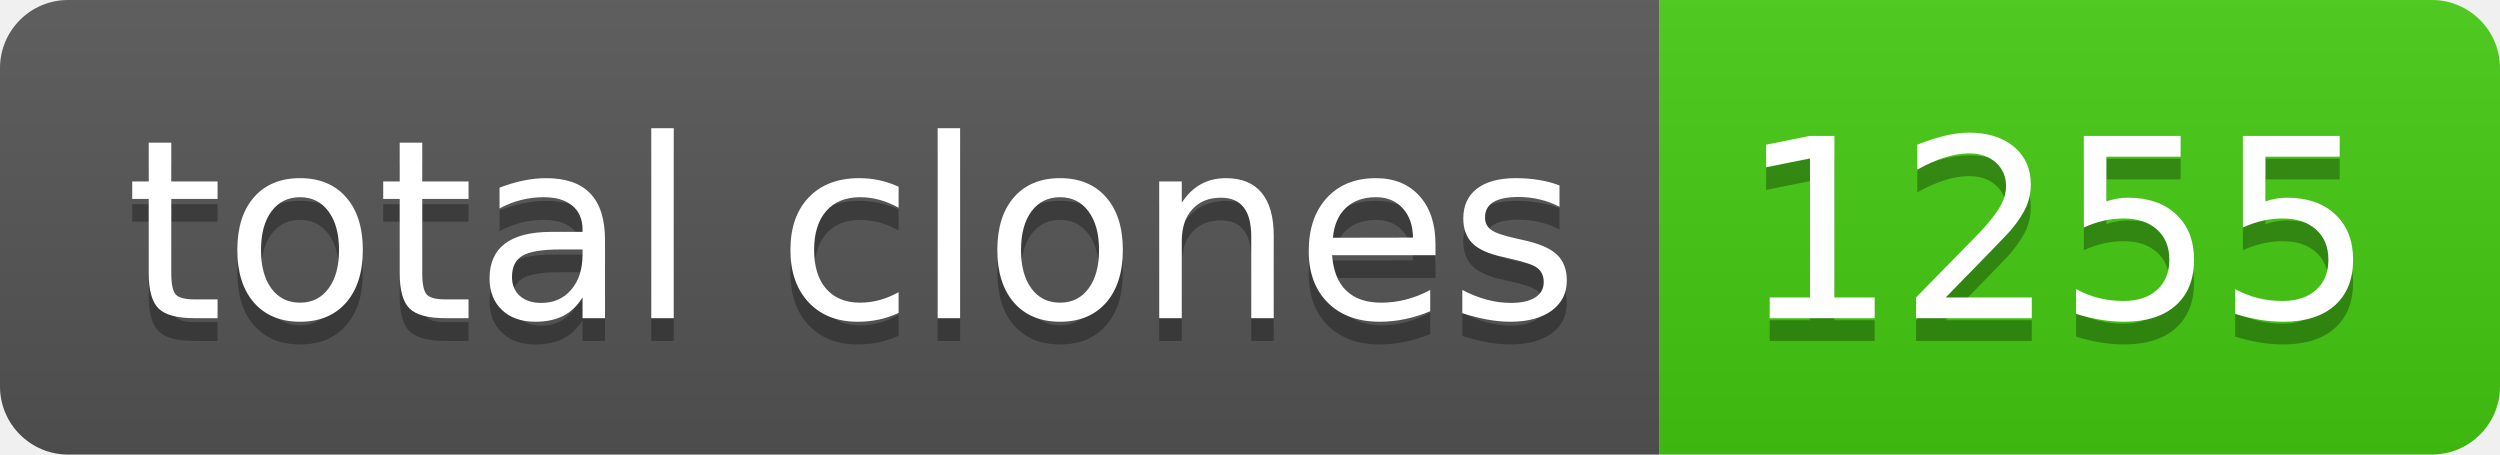
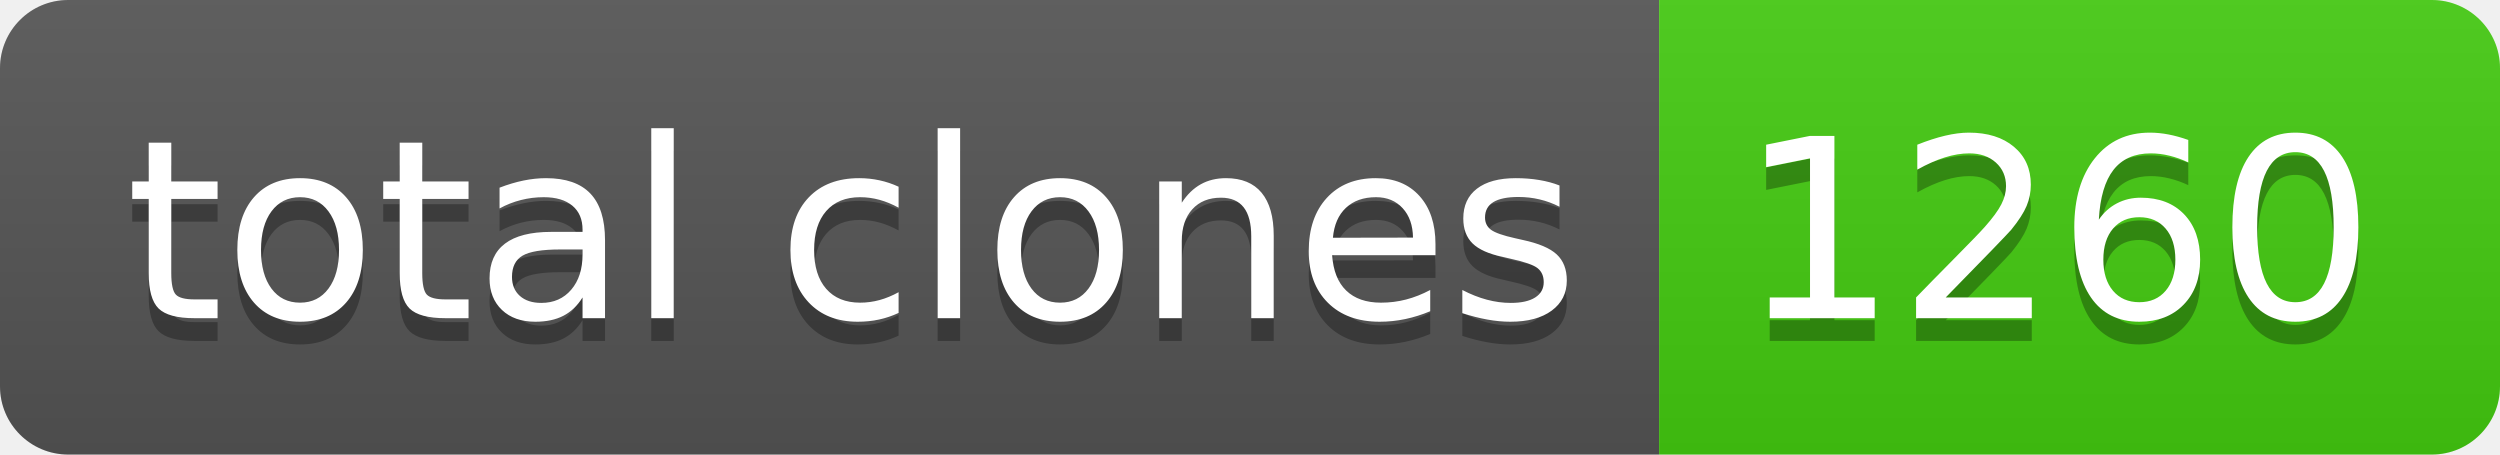
- <svg xmlns="http://www.w3.org/2000/svg" width="110" height="20" role="img" aria-label="total clones: 1255">
+ <svg xmlns="http://www.w3.org/2000/svg" width="110" height="20" role="img" aria-label="total clones: 1260">
  <linearGradient id="s" x2="0" y2="100%">
    <stop offset="0" stop-color="#bbb" stop-opacity=".1" />
    <stop offset="1" stop-opacity=".1" />
  </linearGradient>
  <clipPath id="r">
    <rect width="110" height="20" rx="3" fill="#fff" />
  </clipPath>
  <g clip-path="url(#r)">
    <rect width="73" height="20" fill="#555" />
    <rect x="73" width="37" height="20" fill="#4c1" />
    <rect width="110" height="20" fill="url(#s)" />
  </g>
  <g fill="#fff" text-anchor="middle" font-family="Verdana,Geneva,DejaVu Sans,sans-serif" text-rendering="geometricPrecision" font-size="110">
    <text aria-hidden="true" x="375" y="150" fill="#010101" fill-opacity=".3" transform="scale(.1)" textLength="630">total clones</text>
    <text x="375" y="140" transform="scale(.1)" fill="#fff" textLength="630">total clones</text>
-     <text aria-hidden="true" x="905" y="150" fill="#010101" fill-opacity=".3" transform="scale(.1)" textLength="270">1255</text>
-     <text x="905" y="140" transform="scale(.1)" fill="#fff" textLength="270">1255</text>
+     <text aria-hidden="true" x="905" y="150" fill="#010101" fill-opacity=".3" transform="scale(.1)" textLength="270">1260</text>
+     <text x="905" y="140" transform="scale(.1)" fill="#fff" textLength="270">1260</text>
  </g>
</svg>
